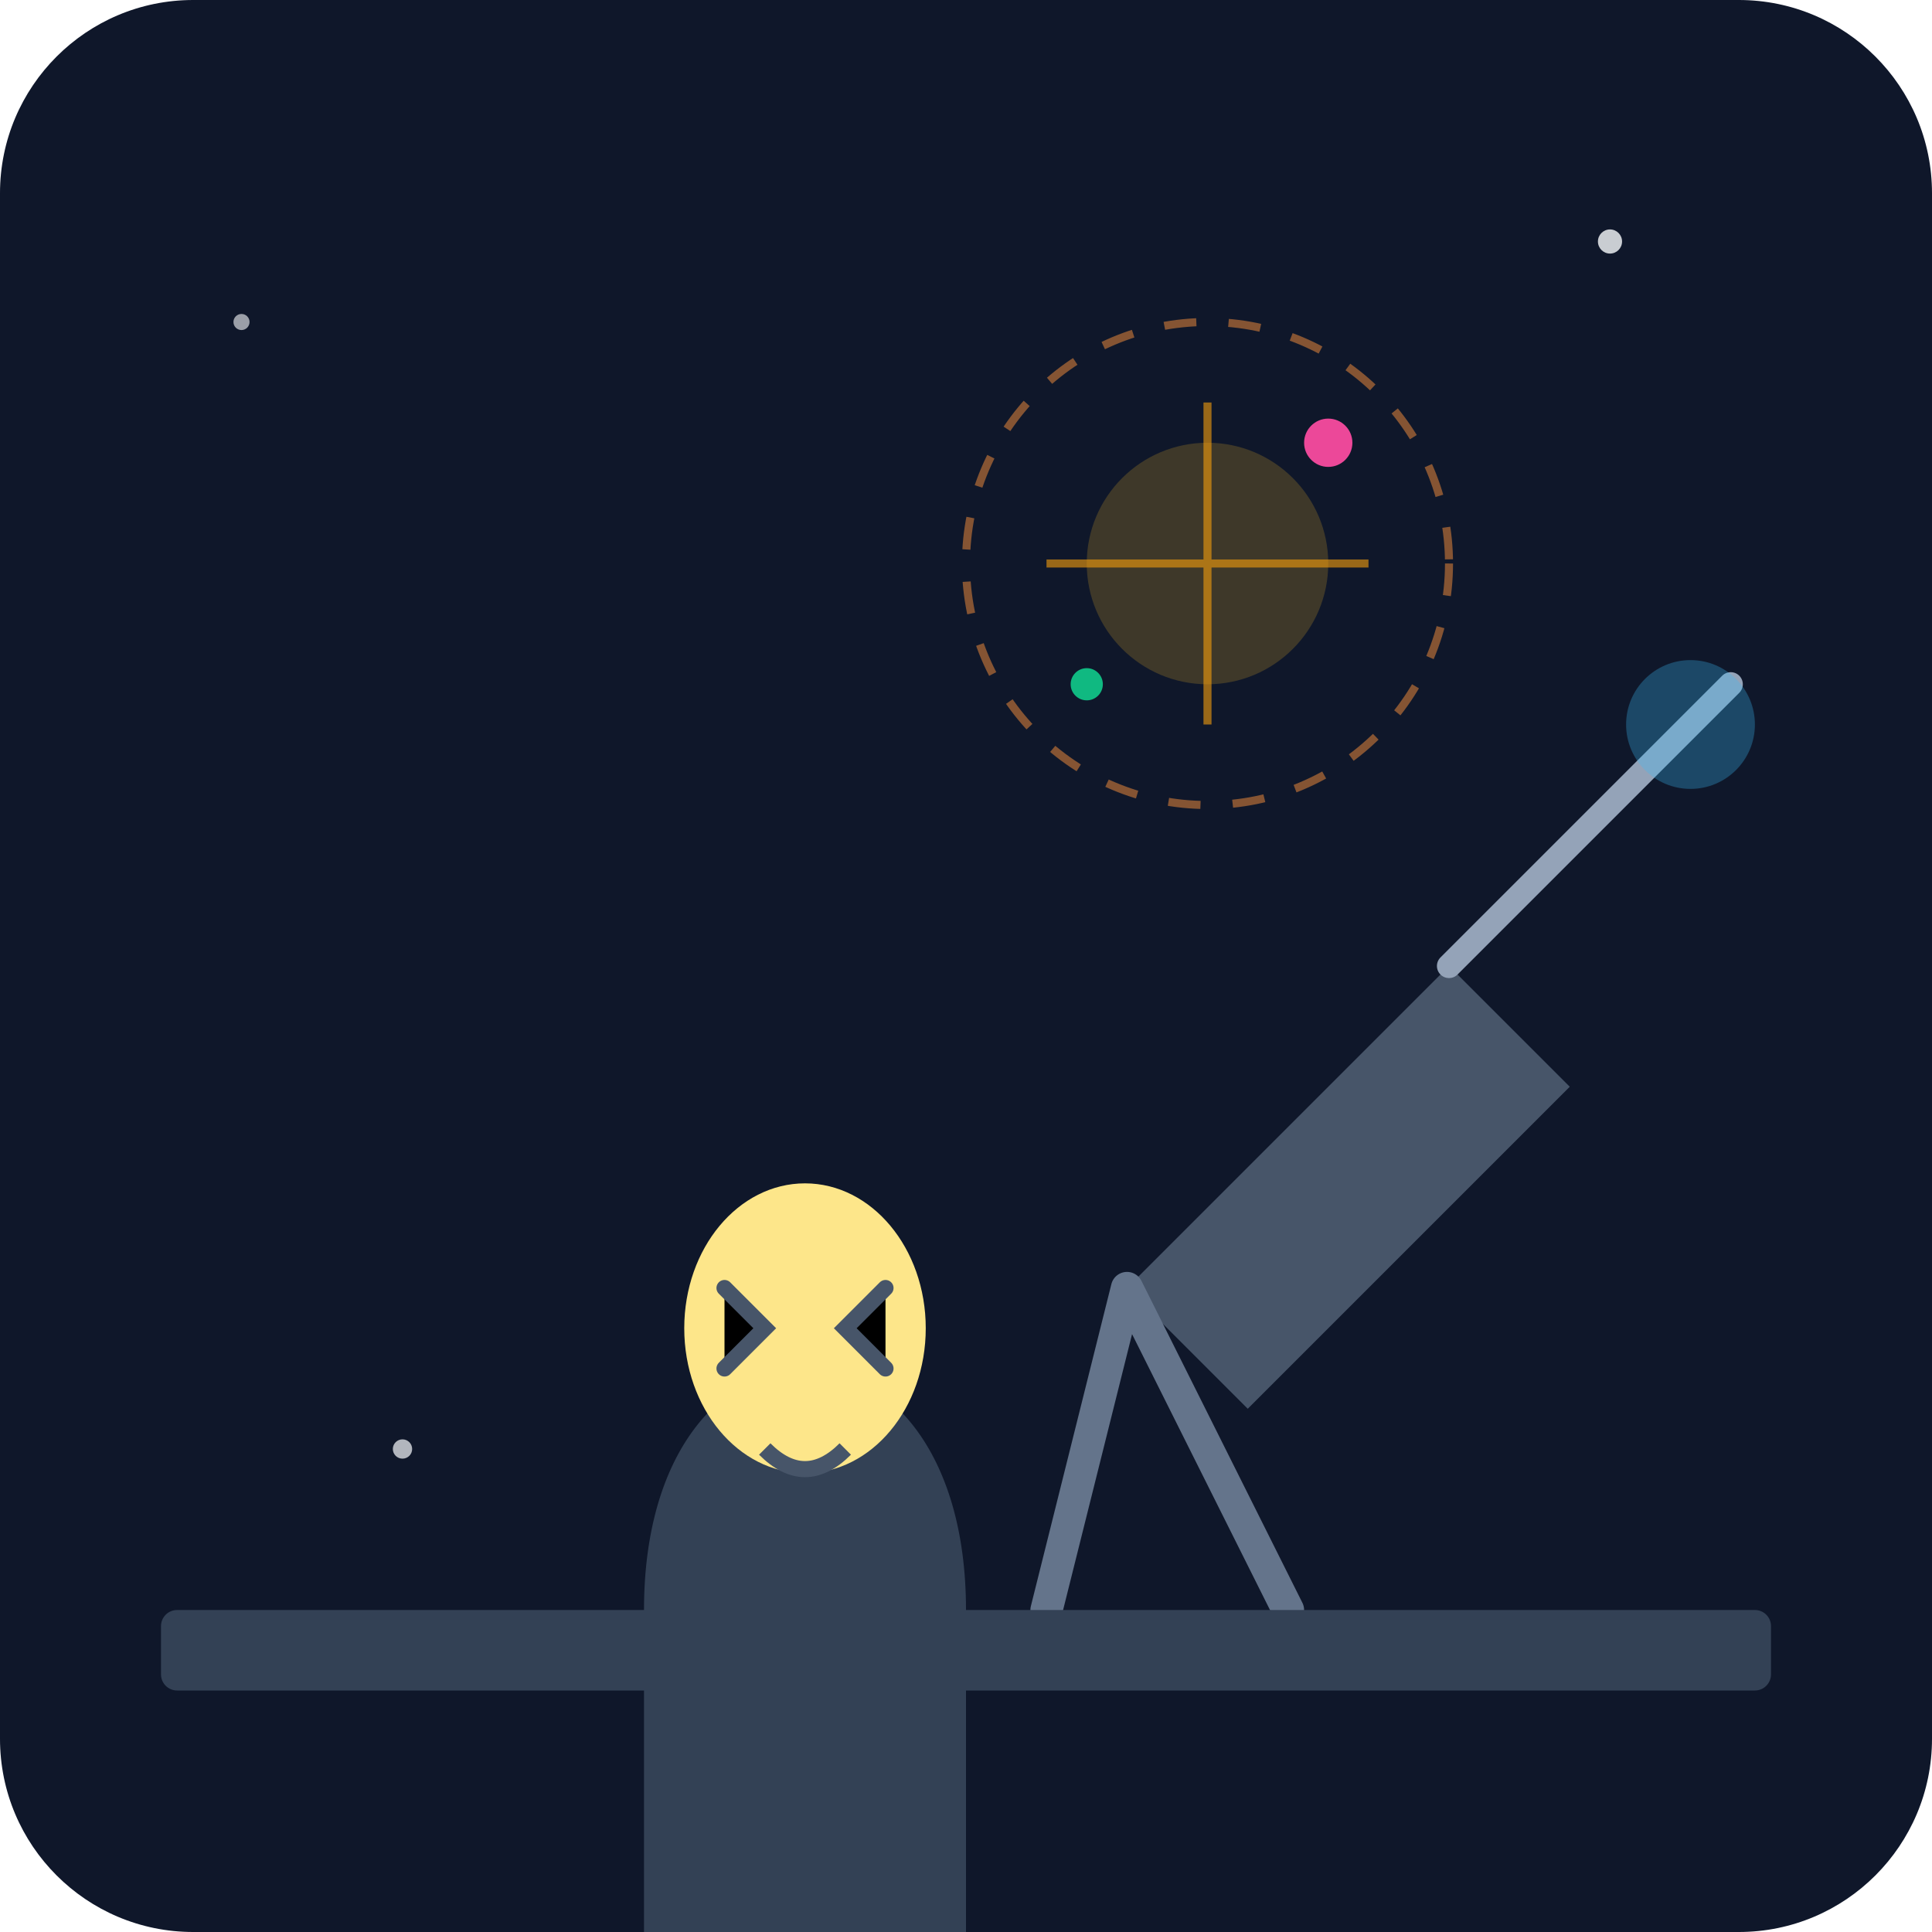
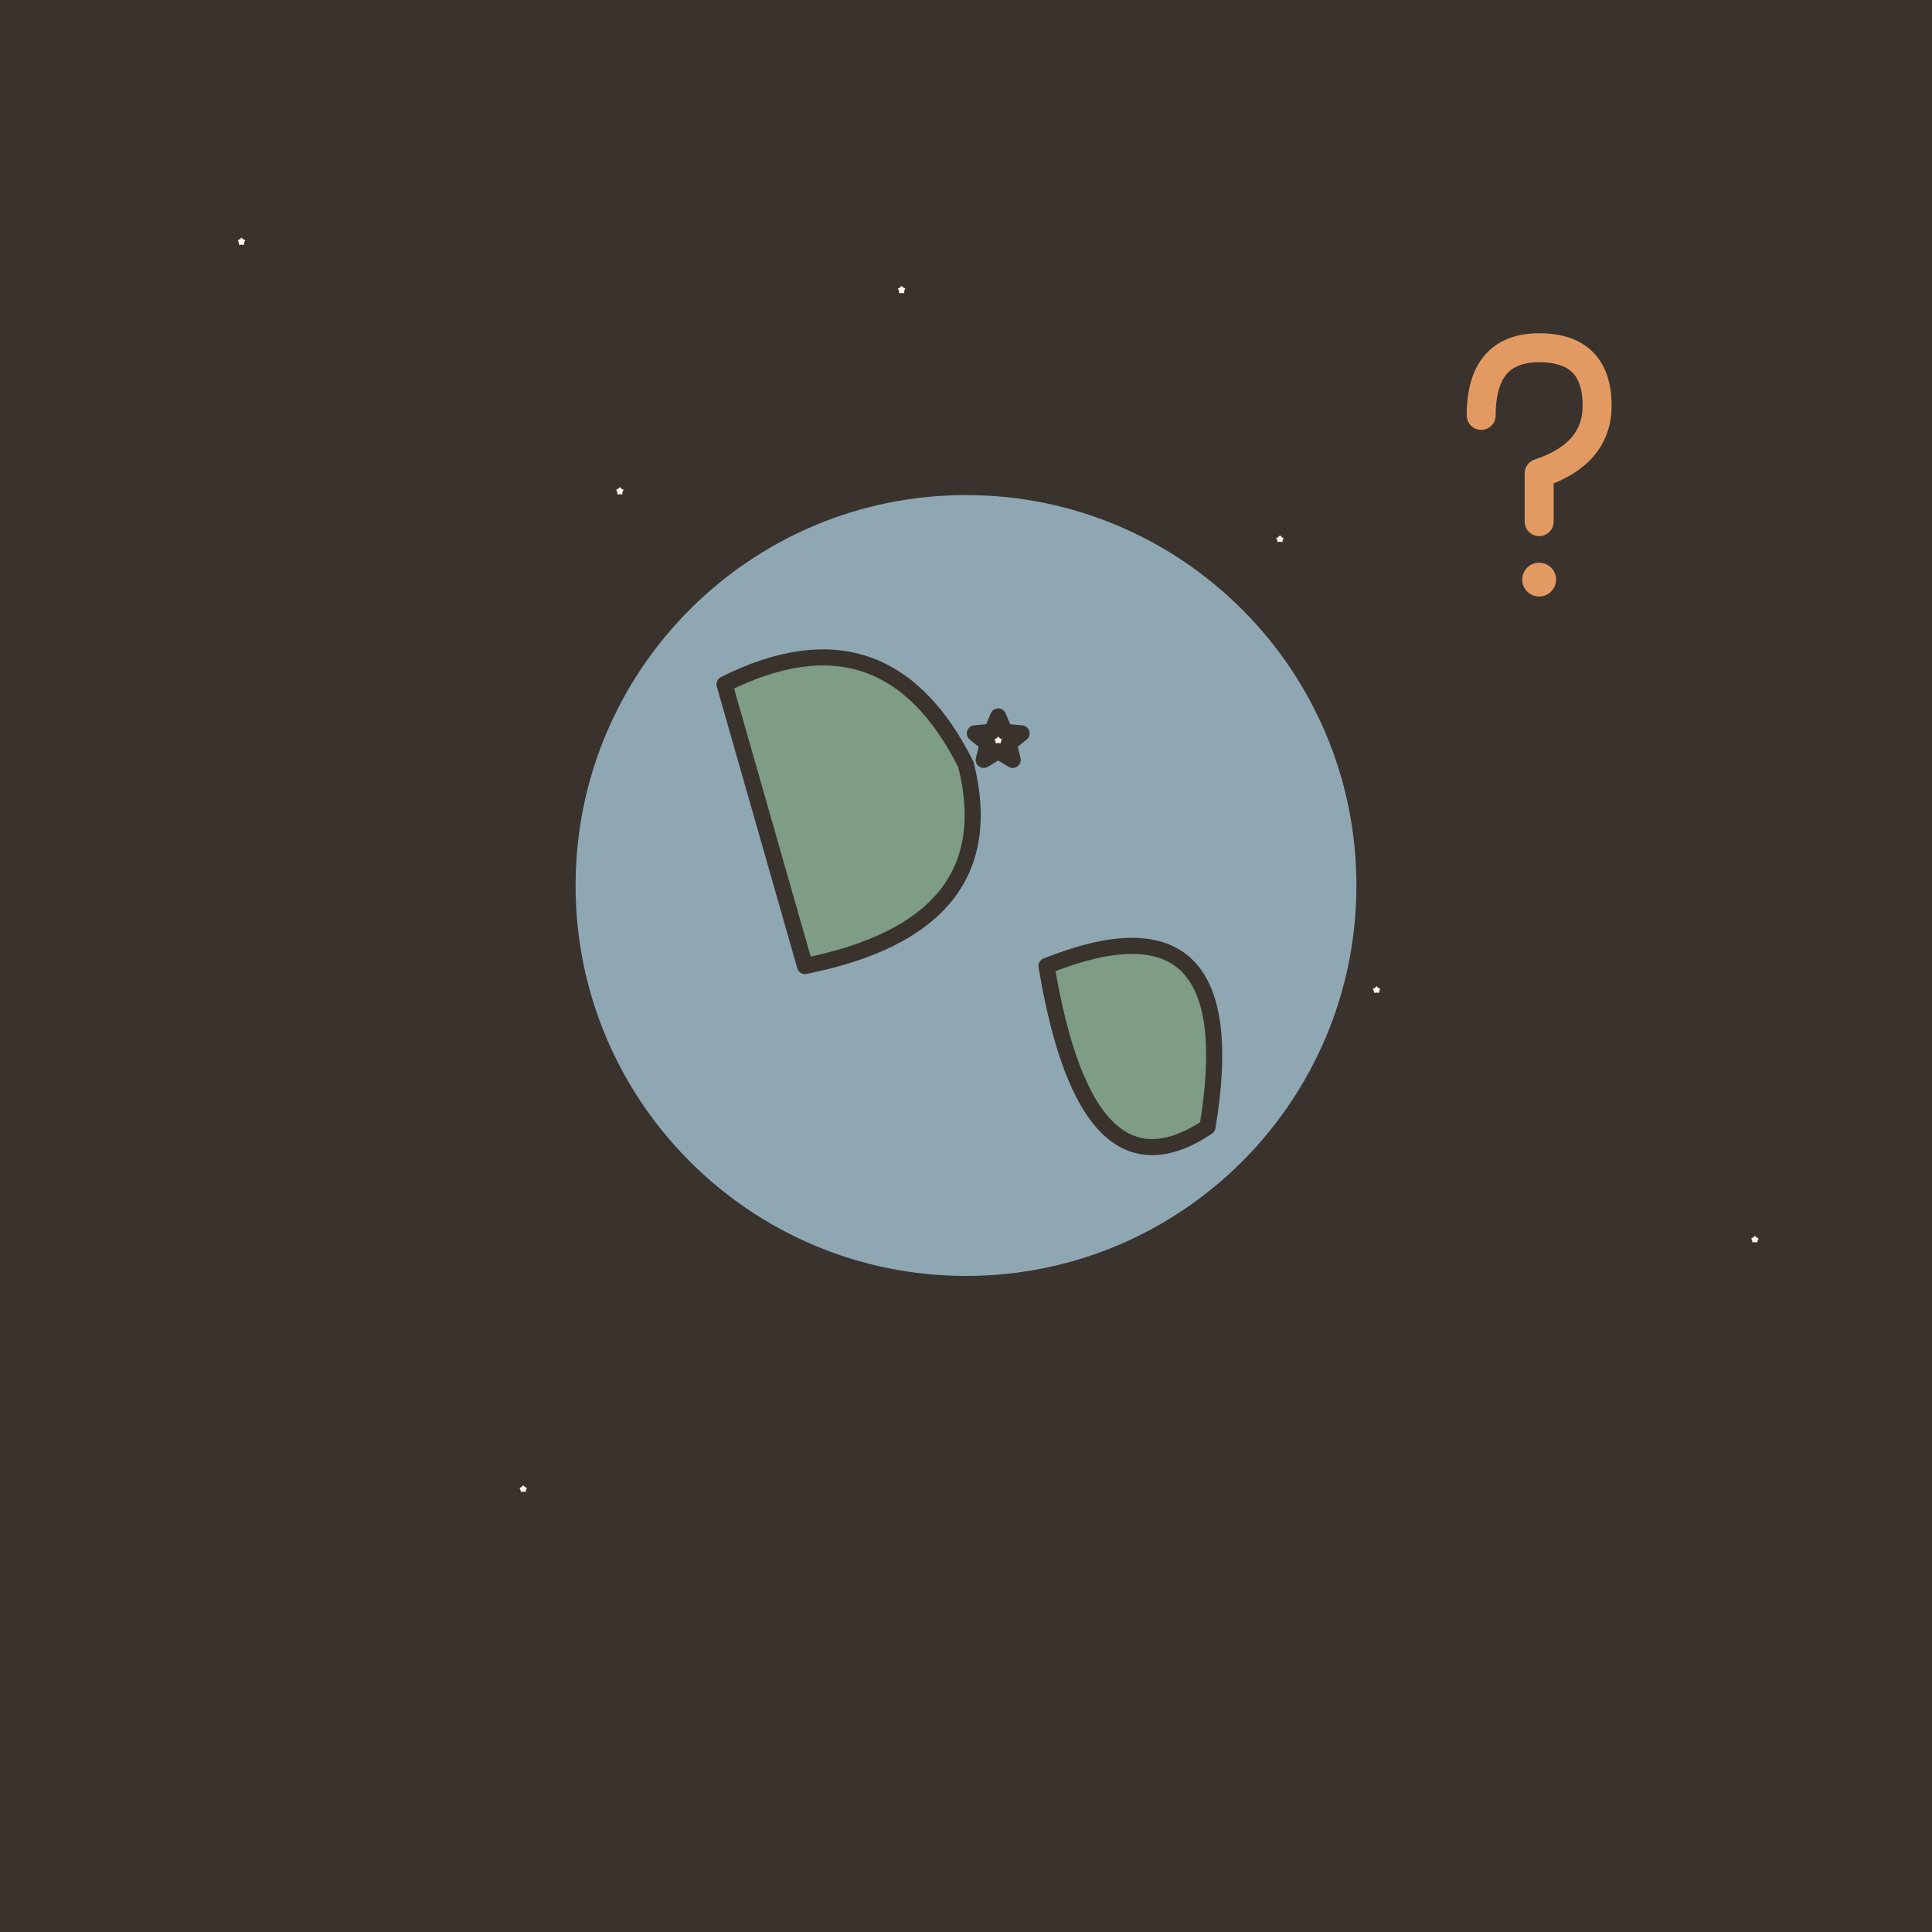
- <svg xmlns="http://www.w3.org/2000/svg" viewBox="0 0 240 240">
-   <defs>
-     <linearGradient id="bg" x1="0" y1="0" x2="0" y2="240">
-       <stop offset="0%" stop-color="#0f172a" />
-       <stop offset="100%" stop-color="#1e293b" />
-     </linearGradient>
-   </defs>
-   <rect width="240" height="240" rx="24" fill="url(#bg)" />
-   <circle cx="30" cy="40" r="1" fill="#f8fafc" opacity="0.6" />
-   <circle cx="200" cy="30" r="1.5" fill="#f8fafc" opacity="0.8" />
-   <circle cx="180" cy="120" r="1" fill="#f8fafc" opacity="0.5" />
-   <circle cx="50" cy="180" r="1.2" fill="#f8fafc" opacity="0.7" />
-   <path d="M140 160 L180 120 L195 135 L155 175 Z" fill="#475569" />
-   <path d="M180 120 L210 90 M185 115 L215 85" stroke="#94a3b8" stroke-width="3" stroke-linecap="round" />
-   <circle cx="210" cy="90" r="8" fill="#38bdf8" opacity="0.3" />
-   <path d="M140 160 L130 200 M140 160 L160 200" stroke="#64748b" stroke-width="4" stroke-linecap="round" />
-   <g transform="translate(60, 120)">
-     <path d="M20 80 C20 60, 30 50, 40 50 C50 50, 60 60, 60 80 L60 120 L20 120 Z" fill="#334155" />
-     <ellipse cx="40" cy="45" rx="15" ry="18" fill="#fde68a" />
-     <path d="M30 40 L35 45 L30 50 M50 40 L45 45 L50 50" stroke="#475569" stroke-width="2" stroke-linecap="round" />
-     <path d="M35 60 Q40 65 45 60" stroke="#475569" stroke-width="2" fill="none" />
+ <svg xmlns="http://www.w3.org/2000/svg" viewBox="0 0 240 240" data-style="editorial">
+   <rect width="240" height="240" fill="#F4EDE2" />
+   <rect x="0" y="0" width="240" height="240" rx="0" fill="#3A332D" />
+   <circle cx="120" cy="110" r="50" fill="#8FA7B3" stroke="#3A332D" stroke-width="3" stroke-linecap="round" stroke-linejoin="round" />
+   <path d="M90 85Q110 75 120 95Q125 115 100 120Z" fill="#7E9C86" stroke="#3A332D" stroke-width="2" stroke-linecap="round" stroke-linejoin="round" />
+   <path d="M130 120Q155 110 150 140Q135 150 130 120Z" fill="#7E9C86" stroke="#3A332D" stroke-width="2" stroke-linecap="round" stroke-linejoin="round" />
+   <path d="M30.0 27.0L30.8 28.9L32.9 29.1L31.3 30.4L31.8 32.4L30.0 31.4L28.2 32.4L28.7 30.4L27.1 29.1L29.2 28.9Z" fill="#FBF6EE" stroke="#3A332D" stroke-width="2" stroke-linecap="round" stroke-linejoin="round" />
+   <path d="M77.0 58.0L77.8 59.9L79.9 60.1L78.3 61.4L78.8 63.4L77.0 62.4L75.2 63.4L75.7 61.4L74.1 60.1L76.2 59.9Z" fill="#FBF6EE" stroke="#3A332D" stroke-width="2" stroke-linecap="round" stroke-linejoin="round" />
+   <path d="M124.0 89.0L124.8 90.9L126.9 91.1L125.3 92.4L125.8 94.4L124.0 93.3L122.2 94.4L122.7 92.4L121.1 91.1L123.2 90.9Z" fill="#FBF6EE" stroke="#3A332D" stroke-width="2" stroke-linecap="round" stroke-linejoin="round" />
+   <path d="M171.0 120.0L171.8 121.9L173.9 122.1L172.3 123.4L172.8 125.4L171.0 124.3L169.2 125.4L169.7 123.4L168.1 122.1L170.2 121.9Z" fill="#FBF6EE" stroke="#3A332D" stroke-width="2" stroke-linecap="round" stroke-linejoin="round" />
+   <path d="M218.0 151.0L218.8 152.9L220.9 153.1L219.3 154.4L219.8 156.4L218.0 155.3L216.2 156.4L216.7 154.4L215.1 153.1L217.2 152.9Z" fill="#FBF6EE" stroke="#3A332D" stroke-width="2" stroke-linecap="round" stroke-linejoin="round" />
+   <path d="M65.0 182.0L65.8 183.9L67.9 184.1L66.3 185.4L66.8 187.4L65.0 186.3L63.2 187.4L63.7 185.4L62.1 184.1L64.2 183.9Z" fill="#FBF6EE" stroke="#3A332D" stroke-width="2" stroke-linecap="round" stroke-linejoin="round" />
+   <path d="M112.0 33.0L112.8 34.9L114.9 35.1L113.3 36.4L113.8 38.4L112.0 37.4L110.2 38.4L110.7 36.4L109.1 35.1L111.2 34.9Z" fill="#FBF6EE" stroke="#3A332D" stroke-width="2" stroke-linecap="round" stroke-linejoin="round" />
+   <path d="M159.0 64.0L159.8 65.9L161.9 66.1L160.3 67.4L160.8 69.4L159.0 68.3L157.2 69.4L157.7 67.4L156.1 66.1L158.2 65.9Z" fill="#FBF6EE" stroke="#3A332D" stroke-width="2" stroke-linecap="round" stroke-linejoin="round" />
+   <g transform="translate(190 60) scale(0.6 0.6)">
+     <path d="M-10 -14Q-10 -28 2 -28Q14 -28 14 -16Q14 -6 2 -2L2 8" fill="none" stroke="#E39A62" stroke-width="6" stroke-linecap="round" stroke-linejoin="round" />
+     <circle cx="2" cy="20" r="3.5" fill="#E39A62" />
  </g>
-   <circle cx="150" cy="70" r="30" fill="none" stroke="#fb923c" stroke-width="1" stroke-dasharray="4 4" opacity="0.5" />
-   <circle cx="150" cy="70" r="15" fill="#fbbf24" opacity="0.2" />
-   <path d="M130 70 L170 70 M150 50 L150 90" stroke="#f59e0b" stroke-width="1" opacity="0.6" />
-   <circle cx="165" cy="55" r="3" fill="#ec4899" />
-   <circle cx="135" cy="85" r="2" fill="#10b981" />
-   <rect x="20" y="200" width="200" height="10" rx="2" fill="#334155" />
</svg>
